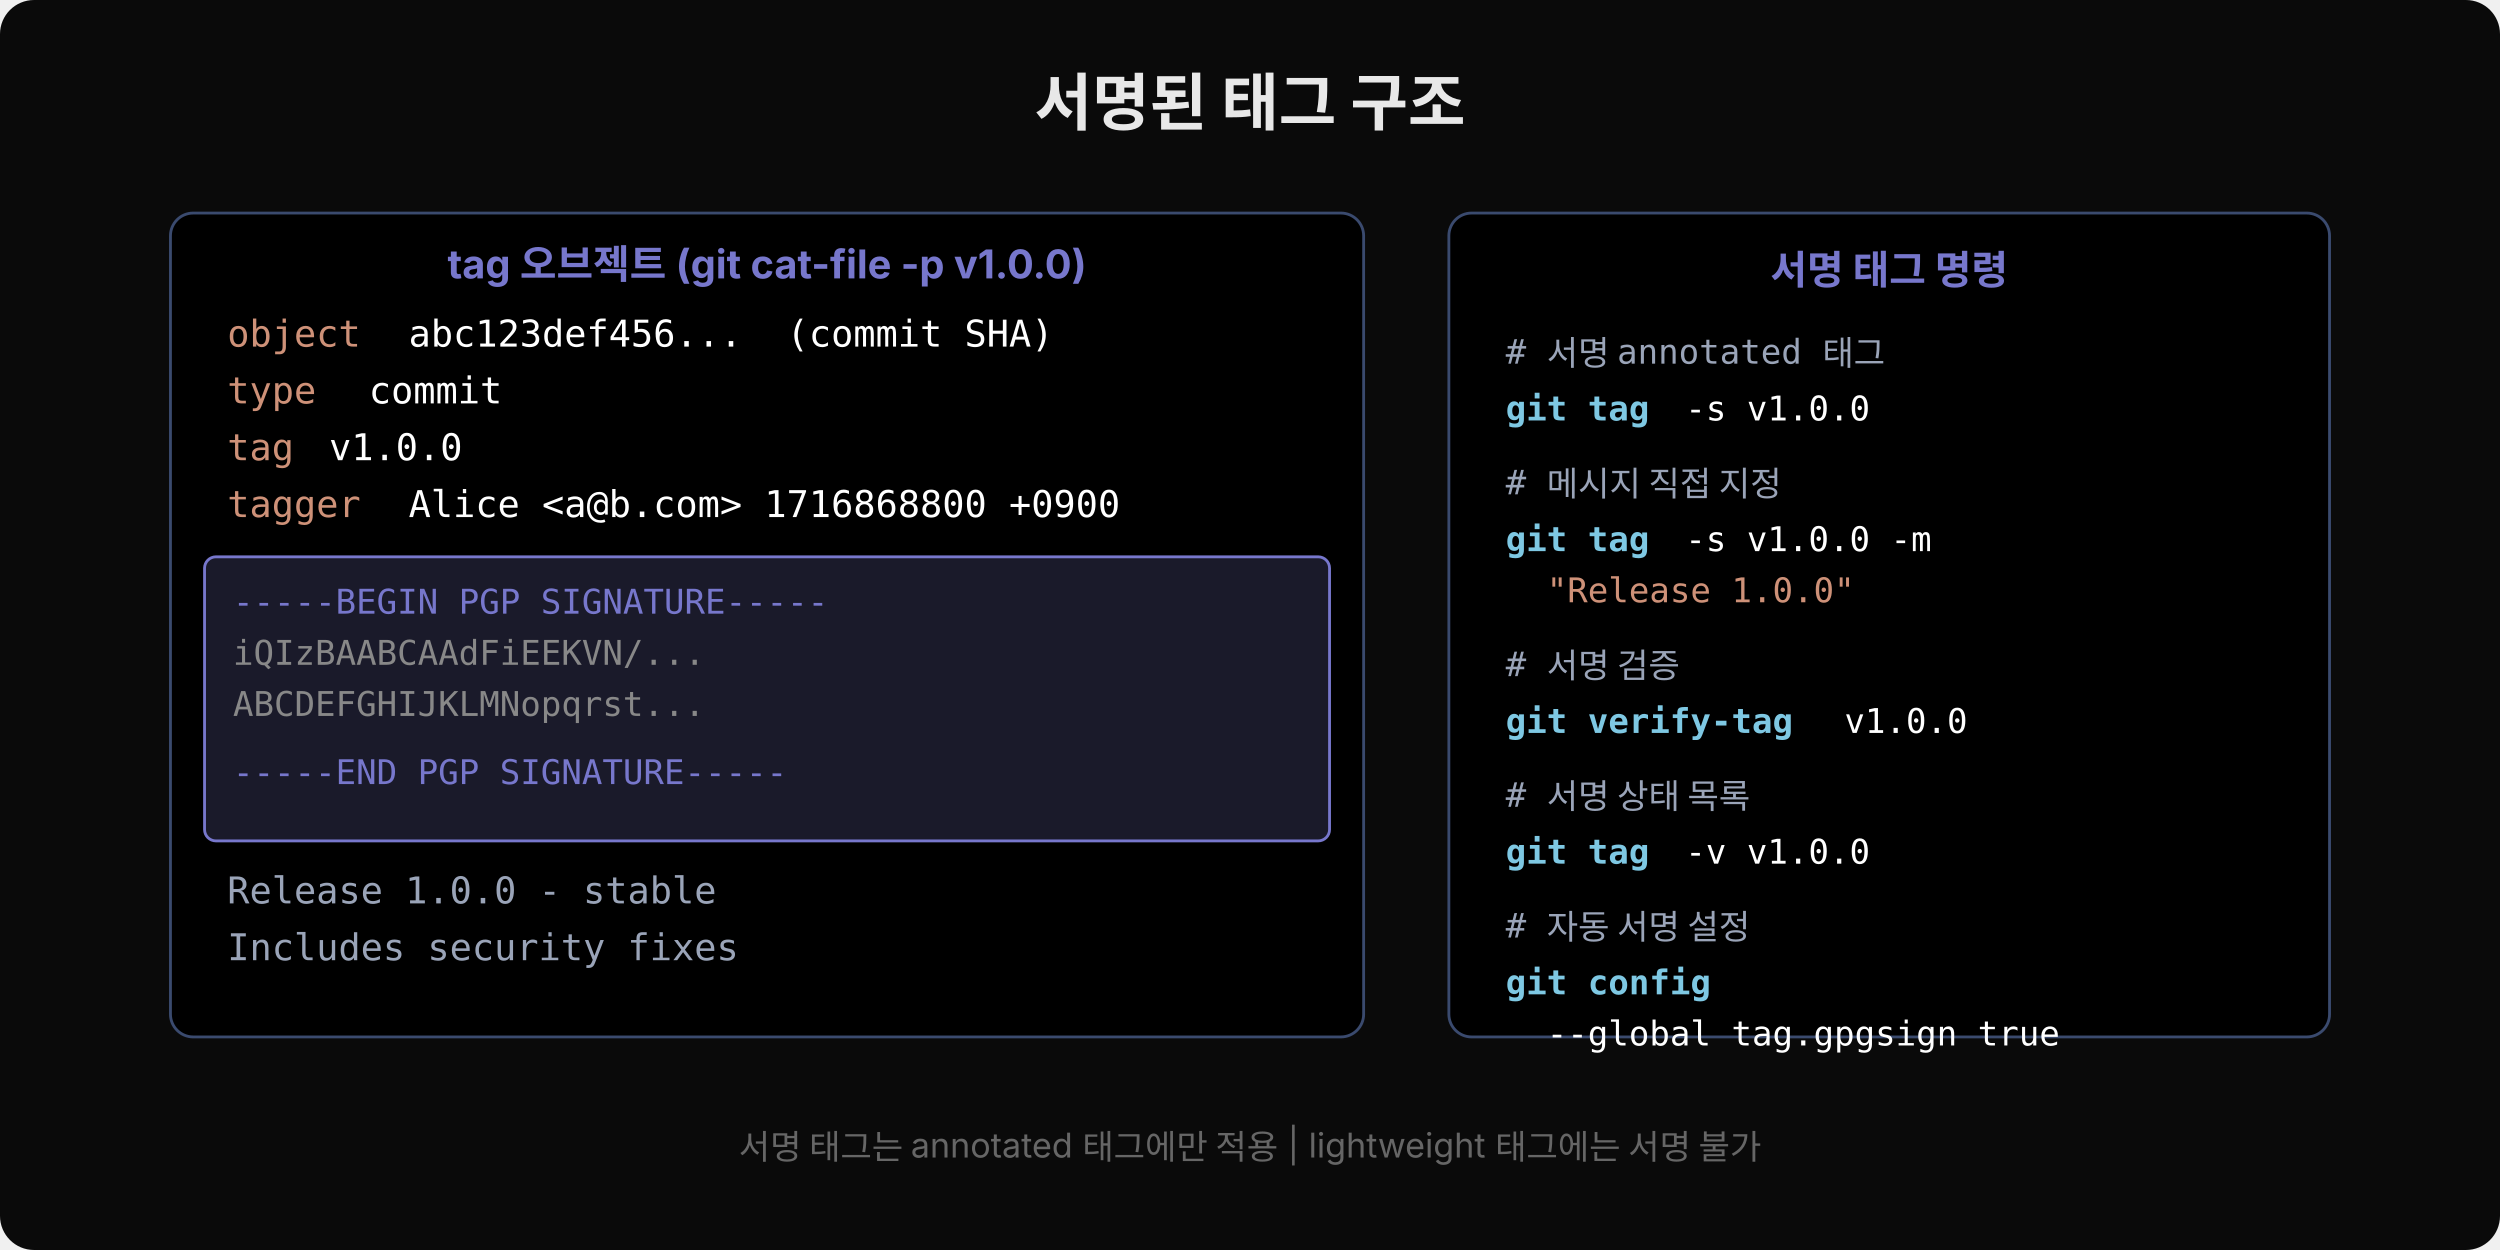
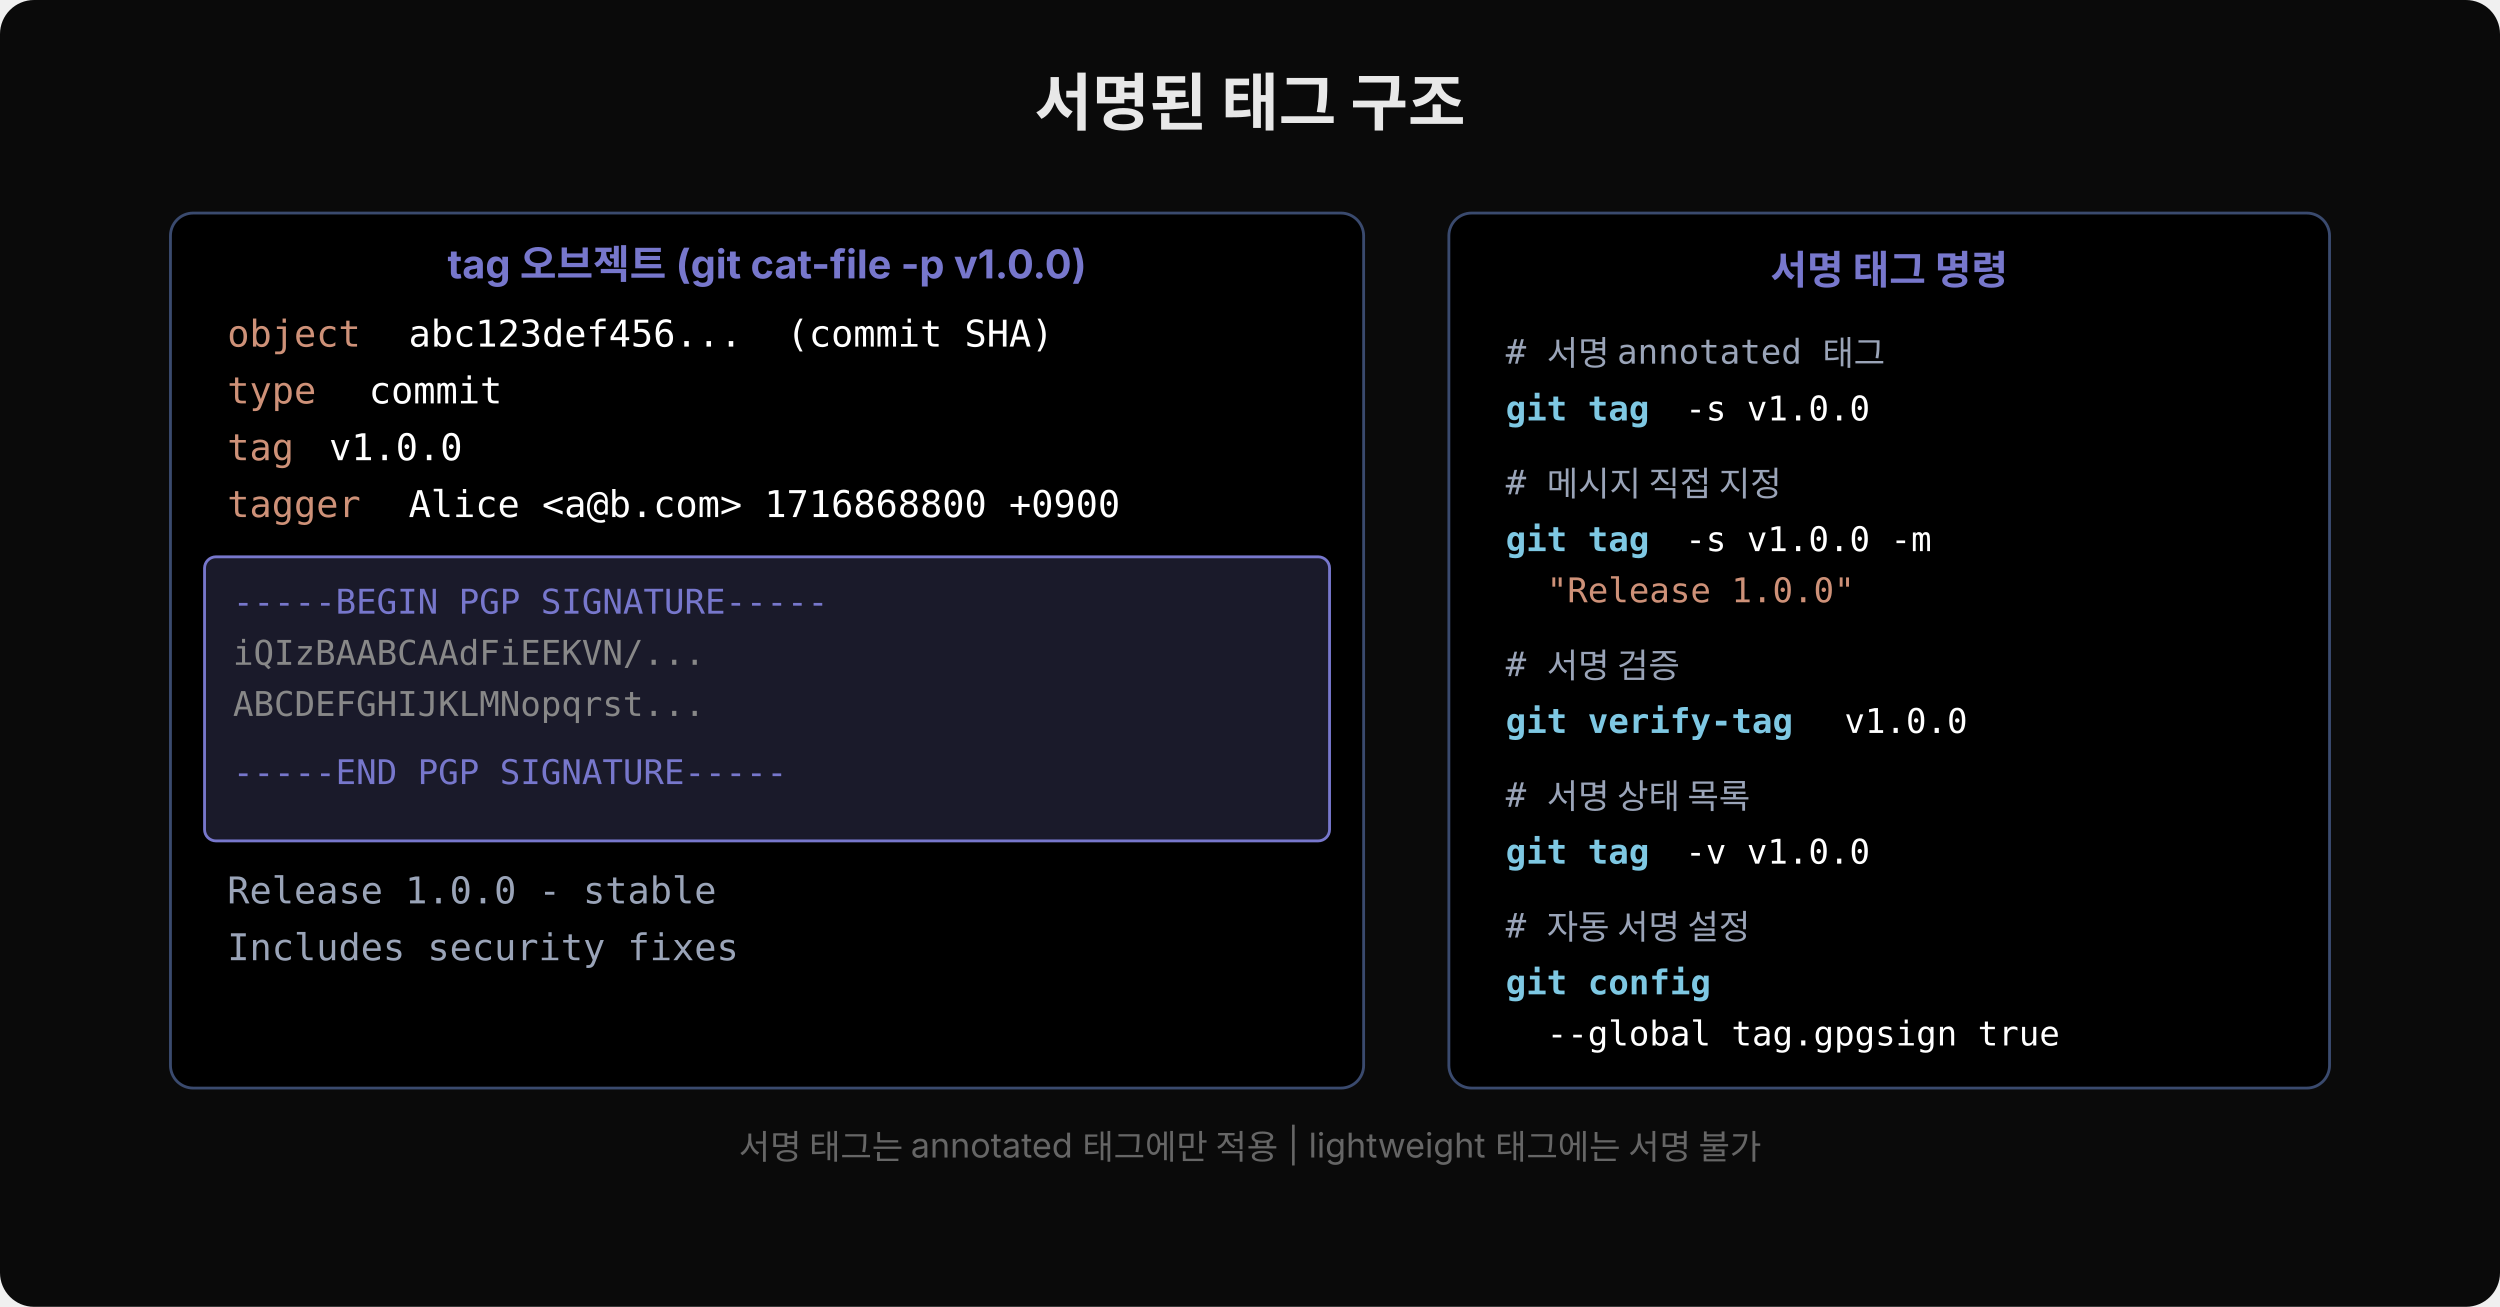
- <svg xmlns="http://www.w3.org/2000/svg" width="880" height="440" viewBox="0 0 880 440">
-   <rect width="880" height="440" fill="#0a0a0a" rx="12" />
+ <svg xmlns="http://www.w3.org/2000/svg" width="880" height="460" viewBox="0 0 880 460">
+   <rect width="880" height="460" fill="#0a0a0a" rx="12" />
  <text x="440" y="44" text-anchor="middle" font-family="'Wanted Sans Variable','Wanted Sans',-apple-system,sans-serif" font-size="22" font-weight="700" fill="#e8e8e8">서명된 태그 구조</text>
-   <rect x="60" y="75" width="420" height="290" rx="8" fill="#000000" stroke="#3a4a6e" stroke-width="1" />
+   <rect x="60" y="75" width="420" height="308" rx="8" fill="#000000" stroke="#3a4a6e" stroke-width="1" />
  <text x="270" y="98" text-anchor="middle" font-family="'Wanted Sans Variable','Wanted Sans',-apple-system,sans-serif" font-size="14" font-weight="700" fill="#7777cc">tag 오브젝트 (git cat-file -p v1.0.0)</text>
  <text xml:space="preserve" x="80" y="122" font-family="'JetBrains Mono','Menlo','Consolas',monospace" font-size="13" fill="#ce9178">object</text>
  <text xml:space="preserve" x="136" y="122" font-family="'JetBrains Mono','Menlo','Consolas',monospace" font-size="13" fill="#ffffff"> abc123def456...  (commit SHA)</text>
  <text xml:space="preserve" x="80" y="142" font-family="'JetBrains Mono','Menlo','Consolas',monospace" font-size="13" fill="#ce9178">type</text>
  <text xml:space="preserve" x="122" y="142" font-family="'JetBrains Mono','Menlo','Consolas',monospace" font-size="13" fill="#ffffff"> commit</text>
  <text xml:space="preserve" x="80" y="162" font-family="'JetBrains Mono','Menlo','Consolas',monospace" font-size="13" fill="#ce9178">tag</text>
  <text xml:space="preserve" x="108" y="162" font-family="'JetBrains Mono','Menlo','Consolas',monospace" font-size="13" fill="#ffffff"> v1.0.0</text>
  <text xml:space="preserve" x="80" y="182" font-family="'JetBrains Mono','Menlo','Consolas',monospace" font-size="13" fill="#ce9178">tagger</text>
  <text xml:space="preserve" x="136" y="182" font-family="'JetBrains Mono','Menlo','Consolas',monospace" font-size="13" fill="#ffffff"> Alice &lt;a@b.com&gt; 1716868800 +0900</text>
  <rect x="72" y="196" width="396" height="100" rx="4" fill="#1a1a2a" stroke="#7777cc" stroke-width="1" />
  <text xml:space="preserve" x="82" y="216" font-family="'JetBrains Mono','Menlo','Consolas',monospace" font-size="12" fill="#7777cc">-----BEGIN PGP SIGNATURE-----</text>
  <text xml:space="preserve" x="82" y="234" font-family="'JetBrains Mono','Menlo','Consolas',monospace" font-size="12" fill="#888">iQIzBAABCAAdFiEEKVN/...</text>
  <text xml:space="preserve" x="82" y="252" font-family="'JetBrains Mono','Menlo','Consolas',monospace" font-size="12" fill="#888">ABCDEFGHIJKLMNopqrst...</text>
  <text xml:space="preserve" x="82" y="276" font-family="'JetBrains Mono','Menlo','Consolas',monospace" font-size="12" fill="#7777cc">-----END PGP SIGNATURE-----</text>
  <text xml:space="preserve" x="80" y="318" font-family="'JetBrains Mono','Menlo','Consolas',monospace" font-size="13" fill="#9aa4b8">Release 1.0.0 - stable</text>
  <text xml:space="preserve" x="80" y="338" font-family="'JetBrains Mono','Menlo','Consolas',monospace" font-size="13" fill="#9aa4b8">Includes security fixes</text>
-   <rect x="510" y="75" width="310" height="290" rx="8" fill="#000000" stroke="#3a4a6e" stroke-width="1" />
+   <rect x="510" y="75" width="310" height="308" rx="8" fill="#000000" stroke="#3a4a6e" stroke-width="1" />
  <text x="665" y="100" text-anchor="middle" font-family="'Wanted Sans Variable','Wanted Sans',-apple-system,sans-serif" font-size="14" font-weight="600" fill="#7777cc">서명 태그 명령</text>
  <text xml:space="preserve" x="530" y="128" font-family="'JetBrains Mono','Menlo','Consolas',monospace" font-size="12" fill="#9aa4b8"># 서명 annotated 태그</text>
  <text xml:space="preserve" x="530" y="148" font-family="'JetBrains Mono','Menlo','Consolas',monospace" font-size="12" fill="#7ec8e3" font-weight="600">git tag</text>
  <text xml:space="preserve" x="586" y="148" font-family="'JetBrains Mono','Menlo','Consolas',monospace" font-size="12" fill="#ffffff"> -s v1.0.0</text>
  <text xml:space="preserve" x="530" y="174" font-family="'JetBrains Mono','Menlo','Consolas',monospace" font-size="12" fill="#9aa4b8"># 메시지 직접 지정</text>
  <text xml:space="preserve" x="530" y="194" font-family="'JetBrains Mono','Menlo','Consolas',monospace" font-size="12" fill="#7ec8e3" font-weight="600">git tag</text>
  <text xml:space="preserve" x="586" y="194" font-family="'JetBrains Mono','Menlo','Consolas',monospace" font-size="12" fill="#ffffff"> -s v1.0.0 -m</text>
  <text xml:space="preserve" x="530" y="212" font-family="'JetBrains Mono','Menlo','Consolas',monospace" font-size="12" fill="#ce9178">  "Release 1.0.0"</text>
  <text xml:space="preserve" x="530" y="238" font-family="'JetBrains Mono','Menlo','Consolas',monospace" font-size="12" fill="#9aa4b8"># 서명 검증</text>
  <text xml:space="preserve" x="530" y="258" font-family="'JetBrains Mono','Menlo','Consolas',monospace" font-size="12" fill="#7ec8e3" font-weight="600">git verify-tag</text>
  <text xml:space="preserve" x="642" y="258" font-family="'JetBrains Mono','Menlo','Consolas',monospace" font-size="12" fill="#ffffff"> v1.0.0</text>
  <text xml:space="preserve" x="530" y="284" font-family="'JetBrains Mono','Menlo','Consolas',monospace" font-size="12" fill="#9aa4b8"># 서명 상태 목록</text>
  <text xml:space="preserve" x="530" y="304" font-family="'JetBrains Mono','Menlo','Consolas',monospace" font-size="12" fill="#7ec8e3" font-weight="600">git tag</text>
  <text xml:space="preserve" x="586" y="304" font-family="'JetBrains Mono','Menlo','Consolas',monospace" font-size="12" fill="#ffffff"> -v v1.0.0</text>
  <text xml:space="preserve" x="530" y="330" font-family="'JetBrains Mono','Menlo','Consolas',monospace" font-size="12" fill="#9aa4b8"># 자동 서명 설정</text>
  <text xml:space="preserve" x="530" y="350" font-family="'JetBrains Mono','Menlo','Consolas',monospace" font-size="12" fill="#7ec8e3" font-weight="600">git config</text>
  <text xml:space="preserve" x="530" y="368" font-family="'JetBrains Mono','Menlo','Consolas',monospace" font-size="12" fill="#ffffff">  --global tag.gpgsign true</text>
  <text x="440" y="408" text-anchor="middle" font-family="'Wanted Sans Variable','Wanted Sans',-apple-system,sans-serif" font-size="12" fill="#666">서명 태그는 annotated 태그에만 적용 | lightweight 태그에는 서명 불가</text>
</svg>
